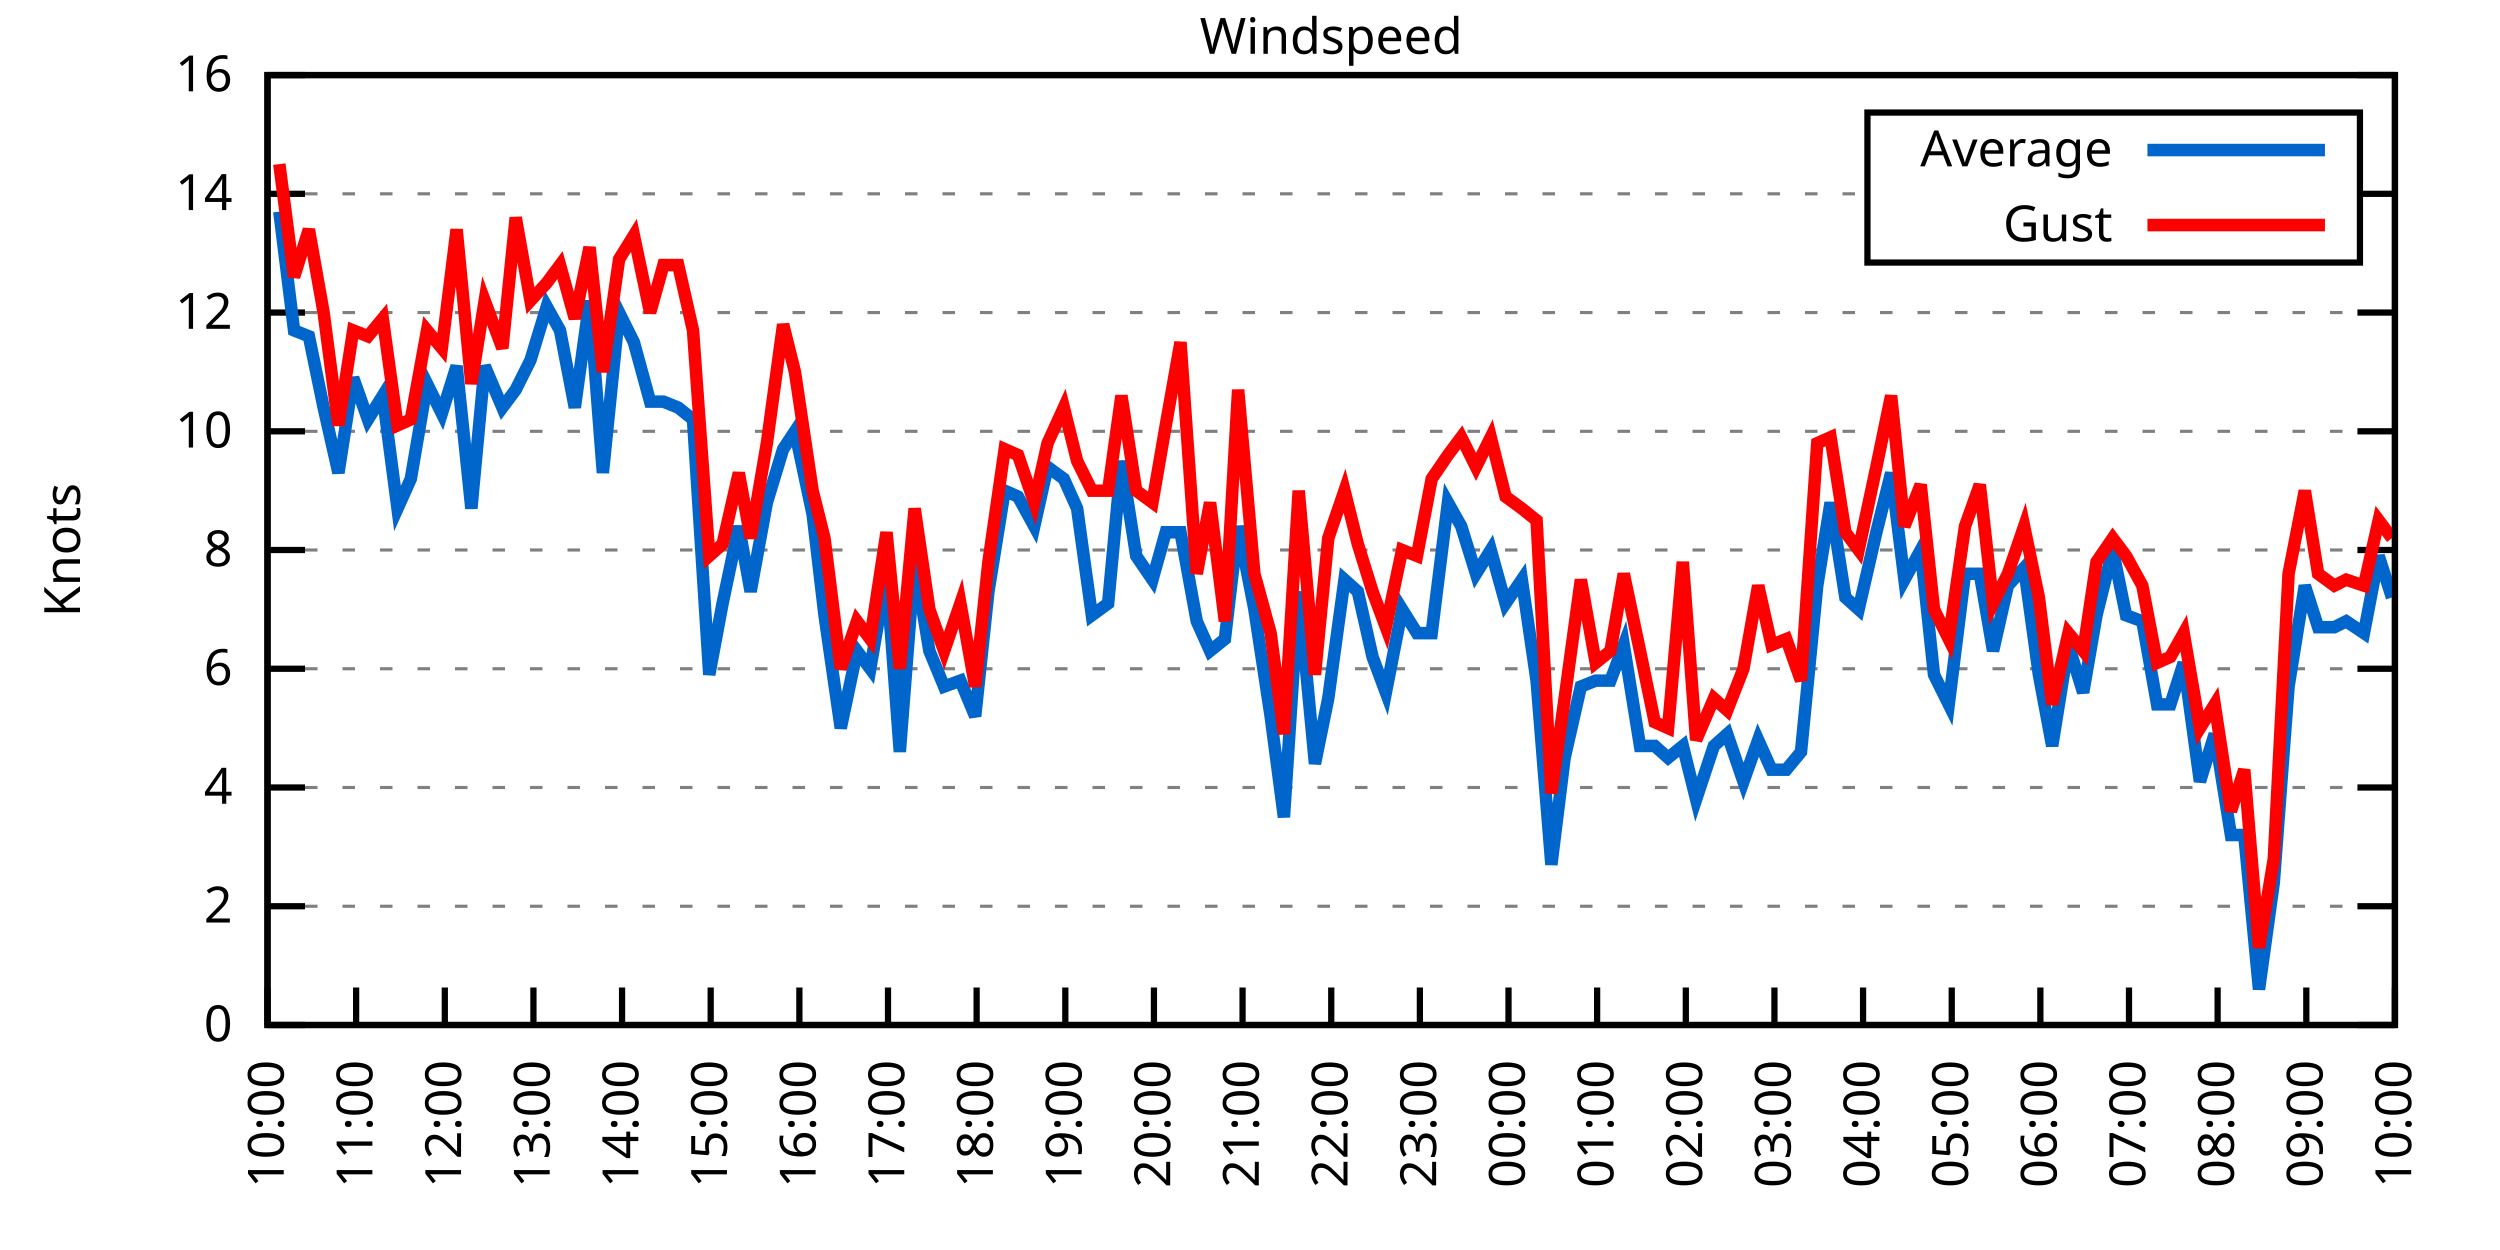
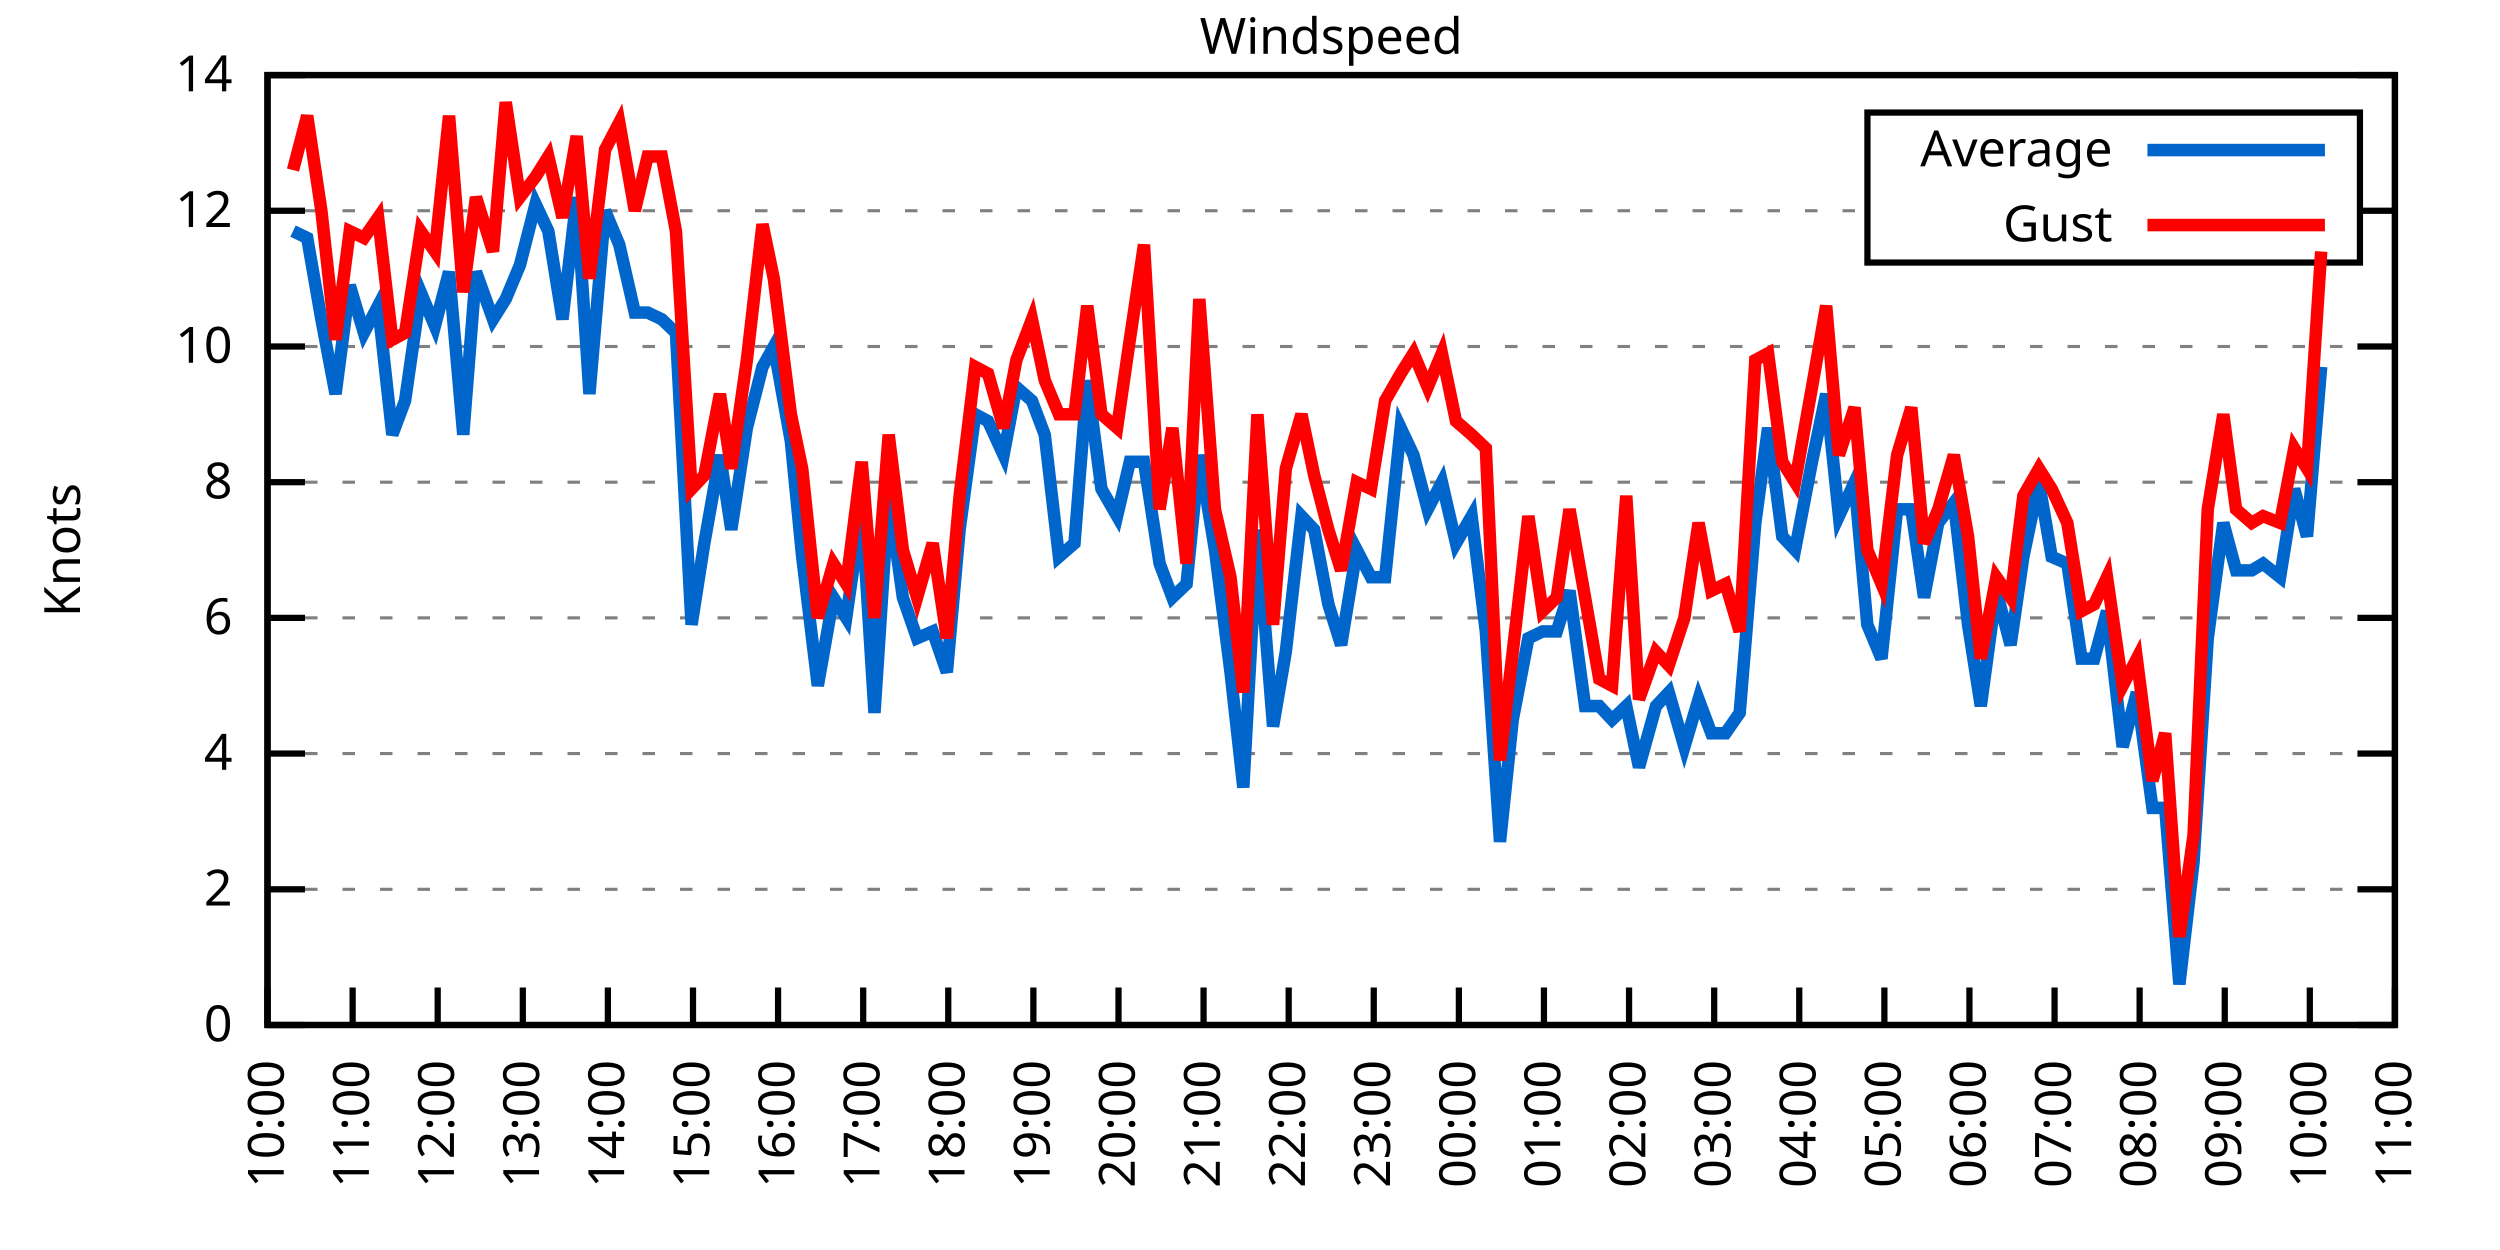
<svg xmlns="http://www.w3.org/2000/svg" xmlns:xlink="http://www.w3.org/1999/xlink" width="400" height="200" viewBox="0 0 400 200">
  <g id="gnuplot_canvas">
    <rect x="0" y="0" width="400" height="200" fill="none" />
    <defs>
      <circle id="gpDot" r="0.5" stroke-width="0.5" stroke="currentColor" />
      <path id="gpPt0" stroke-width="0.333" stroke="currentColor" d="M-1,0 h2 M0,-1 v2" />
      <path id="gpPt1" stroke-width="0.333" stroke="currentColor" d="M-1,-1 L1,1 M1,-1 L-1,1" />
      <path id="gpPt2" stroke-width="0.333" stroke="currentColor" d="M-1,0 L1,0 M0,-1 L0,1 M-1,-1 L1,1 M-1,1 L1,-1" />
      <rect id="gpPt3" stroke-width="0.333" stroke="currentColor" x="-1" y="-1" width="2" height="2" />
      <rect id="gpPt4" stroke-width="0.333" stroke="currentColor" fill="currentColor" x="-1" y="-1" width="2" height="2" />
      <circle id="gpPt5" stroke-width="0.333" stroke="currentColor" cx="0" cy="0" r="1" />
      <use xlink:href="#gpPt5" id="gpPt6" fill="currentColor" stroke="none" />
      <path id="gpPt7" stroke-width="0.333" stroke="currentColor" d="M0,-1.33 L-1.33,0.67 L1.33,0.67 z" />
      <use xlink:href="#gpPt7" id="gpPt8" fill="currentColor" stroke="none" />
      <use xlink:href="#gpPt7" id="gpPt9" stroke="currentColor" transform="rotate(180)" />
      <use xlink:href="#gpPt9" id="gpPt10" fill="currentColor" stroke="none" />
      <use xlink:href="#gpPt3" id="gpPt11" stroke="currentColor" transform="rotate(45)" />
      <use xlink:href="#gpPt11" id="gpPt12" fill="currentColor" stroke="none" />
      <path id="gpPt13" stroke-width="0.333" stroke="currentColor" d="M0,1.330 L1.265,0.411 L0.782,-1.067 L-0.782,-1.076 L-1.265,0.411 z" />
      <use xlink:href="#gpPt13" id="gpPt14" fill="currentColor" stroke="none" />
      <filter id="textbox" filterUnits="objectBoundingBox" x="0" y="0" height="1" width="1">
        <feFlood flood-color="white" flood-opacity="1" result="bgnd" />
        <feComposite in="SourceGraphic" in2="bgnd" operator="atop" />
      </filter>
      <filter id="greybox" filterUnits="objectBoundingBox" x="0" y="0" height="1" width="1">
        <feFlood flood-color="lightgrey" flood-opacity="1" result="grey" />
        <feComposite in="SourceGraphic" in2="grey" operator="atop" />
      </filter>
    </defs>
    <g fill="none" color="white" stroke="currentColor" stroke-width="1.00" stroke-linecap="butt" stroke-linejoin="miter">
</g>
    <g fill="none" color="black" stroke="currentColor" stroke-width="1.00" stroke-linecap="butt" stroke-linejoin="miter">
      <g stroke="none" shape-rendering="crispEdges">
        <polygon fill="rgb(255, 255, 255)" points="42.80,164.00 383.18,164.00 383.18,12.02 42.80,12.02 " />
      </g>
    </g>
    <g fill="none" color="black" stroke="currentColor" stroke-width="1.00" stroke-linecap="butt" stroke-linejoin="miter">
</g>
    <g fill="none" color="black" stroke="black" stroke-width="0.50" stroke-linecap="butt" stroke-linejoin="miter">
</g>
    <g fill="none" color="gray" stroke="currentColor" stroke-width="0.50" stroke-linecap="butt" stroke-linejoin="miter">
      <path stroke="gray" stroke-dasharray="2,4" class="gridline" d="M42.80,164.00 L383.19,164.00  " />
    </g>
    <g fill="none" color="gray" stroke="gray" stroke-width="1.00" stroke-linecap="butt" stroke-linejoin="miter">
</g>
    <g fill="none" color="black" stroke="currentColor" stroke-width="1.00" stroke-linecap="butt" stroke-linejoin="miter">
      <path stroke="black" d="M42.80,164.00 L48.80,164.00 M383.19,164.00 L377.19,164.00  " />
      <g transform="translate(37.20,166.60)" stroke="none" fill="black" font-family="Sans" font-size="8.00" text-anchor="end">
        <text>
          <tspan font-family="Sans"> 0</tspan>
        </text>
      </g>
    </g>
    <g fill="none" color="black" stroke="currentColor" stroke-width="1.00" stroke-linecap="butt" stroke-linejoin="miter">
</g>
    <g fill="none" color="black" stroke="black" stroke-width="0.50" stroke-linecap="butt" stroke-linejoin="miter">
</g>
    <g fill="none" color="gray" stroke="currentColor" stroke-width="0.50" stroke-linecap="butt" stroke-linejoin="miter">
-       <path stroke="gray" stroke-dasharray="2,4" class="gridline" d="M42.80,145.00 L383.19,145.00  " />
-     </g>
-     <g fill="none" color="gray" stroke="gray" stroke-width="1.00" stroke-linecap="butt" stroke-linejoin="miter">
- </g>
-     <g fill="none" color="black" stroke="currentColor" stroke-width="1.00" stroke-linecap="butt" stroke-linejoin="miter">
-       <path stroke="black" d="M42.80,145.00 L48.80,145.00 M383.19,145.00 L377.19,145.00  " />
-       <g transform="translate(37.20,147.60)" stroke="none" fill="black" font-family="Sans" font-size="8.00" text-anchor="end">
+       <path stroke="gray" stroke-dasharray="2,4" class="gridline" d="M42.80,142.29 L383.19,142.29  " />
+     </g>
+     <g fill="none" color="gray" stroke="gray" stroke-width="1.00" stroke-linecap="butt" stroke-linejoin="miter">
+ </g>
+     <g fill="none" color="black" stroke="currentColor" stroke-width="1.00" stroke-linecap="butt" stroke-linejoin="miter">
+       <path stroke="black" d="M42.80,142.29 L48.80,142.29 M383.19,142.29 L377.19,142.29  " />
+       <g transform="translate(37.20,144.89)" stroke="none" fill="black" font-family="Sans" font-size="8.00" text-anchor="end">
        <text>
          <tspan font-family="Sans"> 2</tspan>
        </text>
      </g>
    </g>
    <g fill="none" color="black" stroke="currentColor" stroke-width="1.00" stroke-linecap="butt" stroke-linejoin="miter">
</g>
    <g fill="none" color="black" stroke="black" stroke-width="0.50" stroke-linecap="butt" stroke-linejoin="miter">
</g>
    <g fill="none" color="gray" stroke="currentColor" stroke-width="0.50" stroke-linecap="butt" stroke-linejoin="miter">
-       <path stroke="gray" stroke-dasharray="2,4" class="gridline" d="M42.80,126.00 L383.19,126.00  " />
-     </g>
-     <g fill="none" color="gray" stroke="gray" stroke-width="1.00" stroke-linecap="butt" stroke-linejoin="miter">
- </g>
-     <g fill="none" color="black" stroke="currentColor" stroke-width="1.00" stroke-linecap="butt" stroke-linejoin="miter">
-       <path stroke="black" d="M42.80,126.00 L48.80,126.00 M383.19,126.00 L377.19,126.00  " />
-       <g transform="translate(37.20,128.60)" stroke="none" fill="black" font-family="Sans" font-size="8.00" text-anchor="end">
+       <path stroke="gray" stroke-dasharray="2,4" class="gridline" d="M42.80,120.57 L383.19,120.57  " />
+     </g>
+     <g fill="none" color="gray" stroke="gray" stroke-width="1.00" stroke-linecap="butt" stroke-linejoin="miter">
+ </g>
+     <g fill="none" color="black" stroke="currentColor" stroke-width="1.00" stroke-linecap="butt" stroke-linejoin="miter">
+       <path stroke="black" d="M42.80,120.57 L48.80,120.57 M383.19,120.57 L377.19,120.57  " />
+       <g transform="translate(37.20,123.17)" stroke="none" fill="black" font-family="Sans" font-size="8.00" text-anchor="end">
        <text>
          <tspan font-family="Sans"> 4</tspan>
        </text>
      </g>
    </g>
    <g fill="none" color="black" stroke="currentColor" stroke-width="1.00" stroke-linecap="butt" stroke-linejoin="miter">
</g>
    <g fill="none" color="black" stroke="black" stroke-width="0.50" stroke-linecap="butt" stroke-linejoin="miter">
</g>
    <g fill="none" color="gray" stroke="currentColor" stroke-width="0.50" stroke-linecap="butt" stroke-linejoin="miter">
-       <path stroke="gray" stroke-dasharray="2,4" class="gridline" d="M42.80,107.00 L383.19,107.00  " />
-     </g>
-     <g fill="none" color="gray" stroke="gray" stroke-width="1.00" stroke-linecap="butt" stroke-linejoin="miter">
- </g>
-     <g fill="none" color="black" stroke="currentColor" stroke-width="1.00" stroke-linecap="butt" stroke-linejoin="miter">
-       <path stroke="black" d="M42.80,107.00 L48.80,107.00 M383.19,107.00 L377.19,107.00  " />
-       <g transform="translate(37.20,109.60)" stroke="none" fill="black" font-family="Sans" font-size="8.00" text-anchor="end">
+       <path stroke="gray" stroke-dasharray="2,4" class="gridline" d="M42.80,98.86 L383.19,98.86  " />
+     </g>
+     <g fill="none" color="gray" stroke="gray" stroke-width="1.00" stroke-linecap="butt" stroke-linejoin="miter">
+ </g>
+     <g fill="none" color="black" stroke="currentColor" stroke-width="1.00" stroke-linecap="butt" stroke-linejoin="miter">
+       <path stroke="black" d="M42.80,98.86 L48.80,98.86 M383.19,98.86 L377.19,98.86  " />
+       <g transform="translate(37.20,101.46)" stroke="none" fill="black" font-family="Sans" font-size="8.00" text-anchor="end">
        <text>
          <tspan font-family="Sans"> 6</tspan>
        </text>
      </g>
    </g>
    <g fill="none" color="black" stroke="currentColor" stroke-width="1.00" stroke-linecap="butt" stroke-linejoin="miter">
</g>
    <g fill="none" color="black" stroke="black" stroke-width="0.50" stroke-linecap="butt" stroke-linejoin="miter">
</g>
    <g fill="none" color="gray" stroke="currentColor" stroke-width="0.50" stroke-linecap="butt" stroke-linejoin="miter">
-       <path stroke="gray" stroke-dasharray="2,4" class="gridline" d="M42.80,88.00 L383.19,88.00  " />
-     </g>
-     <g fill="none" color="gray" stroke="gray" stroke-width="1.00" stroke-linecap="butt" stroke-linejoin="miter">
- </g>
-     <g fill="none" color="black" stroke="currentColor" stroke-width="1.00" stroke-linecap="butt" stroke-linejoin="miter">
-       <path stroke="black" d="M42.80,88.00 L48.80,88.00 M383.19,88.00 L377.19,88.00  " />
-       <g transform="translate(37.20,90.60)" stroke="none" fill="black" font-family="Sans" font-size="8.00" text-anchor="end">
+       <path stroke="gray" stroke-dasharray="2,4" class="gridline" d="M42.80,77.15 L383.19,77.15  " />
+     </g>
+     <g fill="none" color="gray" stroke="gray" stroke-width="1.00" stroke-linecap="butt" stroke-linejoin="miter">
+ </g>
+     <g fill="none" color="black" stroke="currentColor" stroke-width="1.00" stroke-linecap="butt" stroke-linejoin="miter">
+       <path stroke="black" d="M42.80,77.15 L48.80,77.15 M383.19,77.15 L377.19,77.15  " />
+       <g transform="translate(37.20,79.75)" stroke="none" fill="black" font-family="Sans" font-size="8.00" text-anchor="end">
        <text>
          <tspan font-family="Sans"> 8</tspan>
        </text>
      </g>
    </g>
    <g fill="none" color="black" stroke="currentColor" stroke-width="1.00" stroke-linecap="butt" stroke-linejoin="miter">
</g>
    <g fill="none" color="black" stroke="black" stroke-width="0.50" stroke-linecap="butt" stroke-linejoin="miter">
</g>
    <g fill="none" color="gray" stroke="currentColor" stroke-width="0.50" stroke-linecap="butt" stroke-linejoin="miter">
-       <path stroke="gray" stroke-dasharray="2,4" class="gridline" d="M42.80,69.01 L383.19,69.01  " />
-     </g>
-     <g fill="none" color="gray" stroke="gray" stroke-width="1.00" stroke-linecap="butt" stroke-linejoin="miter">
- </g>
-     <g fill="none" color="black" stroke="currentColor" stroke-width="1.00" stroke-linecap="butt" stroke-linejoin="miter">
-       <path stroke="black" d="M42.80,69.01 L48.80,69.01 M383.19,69.01 L377.19,69.01  " />
-       <g transform="translate(37.20,71.61)" stroke="none" fill="black" font-family="Sans" font-size="8.00" text-anchor="end">
+       <path stroke="gray" stroke-dasharray="2,4" class="gridline" d="M42.80,55.44 L383.19,55.44  " />
+     </g>
+     <g fill="none" color="gray" stroke="gray" stroke-width="1.00" stroke-linecap="butt" stroke-linejoin="miter">
+ </g>
+     <g fill="none" color="black" stroke="currentColor" stroke-width="1.00" stroke-linecap="butt" stroke-linejoin="miter">
+       <path stroke="black" d="M42.80,55.44 L48.80,55.44 M383.19,55.44 L377.19,55.44  " />
+       <g transform="translate(37.20,58.04)" stroke="none" fill="black" font-family="Sans" font-size="8.00" text-anchor="end">
        <text>
          <tspan font-family="Sans"> 10</tspan>
        </text>
      </g>
    </g>
    <g fill="none" color="black" stroke="currentColor" stroke-width="1.00" stroke-linecap="butt" stroke-linejoin="miter">
</g>
    <g fill="none" color="black" stroke="black" stroke-width="0.50" stroke-linecap="butt" stroke-linejoin="miter">
</g>
    <g fill="none" color="gray" stroke="currentColor" stroke-width="0.50" stroke-linecap="butt" stroke-linejoin="miter">
-       <path stroke="gray" stroke-dasharray="2,4" class="gridline" d="M42.80,50.01 L383.19,50.01  " />
-     </g>
-     <g fill="none" color="gray" stroke="gray" stroke-width="1.00" stroke-linecap="butt" stroke-linejoin="miter">
- </g>
-     <g fill="none" color="black" stroke="currentColor" stroke-width="1.00" stroke-linecap="butt" stroke-linejoin="miter">
-       <path stroke="black" d="M42.80,50.01 L48.80,50.01 M383.19,50.01 L377.19,50.01  " />
-       <g transform="translate(37.20,52.61)" stroke="none" fill="black" font-family="Sans" font-size="8.00" text-anchor="end">
+       <path stroke="gray" stroke-dasharray="2,4" class="gridline" d="M42.80,33.72 L298.79,33.72 M377.59,33.72 L383.19,33.72  " />
+     </g>
+     <g fill="none" color="gray" stroke="gray" stroke-width="1.00" stroke-linecap="butt" stroke-linejoin="miter">
+ </g>
+     <g fill="none" color="black" stroke="currentColor" stroke-width="1.00" stroke-linecap="butt" stroke-linejoin="miter">
+       <path stroke="black" d="M42.80,33.72 L48.80,33.72 M383.19,33.72 L377.19,33.72  " />
+       <g transform="translate(37.20,36.32)" stroke="none" fill="black" font-family="Sans" font-size="8.00" text-anchor="end">
        <text>
          <tspan font-family="Sans"> 12</tspan>
-         </text>
-       </g>
-     </g>
-     <g fill="none" color="black" stroke="currentColor" stroke-width="1.00" stroke-linecap="butt" stroke-linejoin="miter">
- </g>
-     <g fill="none" color="black" stroke="black" stroke-width="0.50" stroke-linecap="butt" stroke-linejoin="miter">
- </g>
-     <g fill="none" color="gray" stroke="currentColor" stroke-width="0.50" stroke-linecap="butt" stroke-linejoin="miter">
-       <path stroke="gray" stroke-dasharray="2,4" class="gridline" d="M42.80,31.01 L298.79,31.01 M377.59,31.01 L383.19,31.01  " />
-     </g>
-     <g fill="none" color="gray" stroke="gray" stroke-width="1.00" stroke-linecap="butt" stroke-linejoin="miter">
- </g>
-     <g fill="none" color="black" stroke="currentColor" stroke-width="1.00" stroke-linecap="butt" stroke-linejoin="miter">
-       <path stroke="black" d="M42.80,31.01 L48.80,31.01 M383.19,31.01 L377.19,31.01  " />
-       <g transform="translate(37.20,33.61)" stroke="none" fill="black" font-family="Sans" font-size="8.00" text-anchor="end">
-         <text>
-           <tspan font-family="Sans"> 14</tspan>
        </text>
      </g>
    </g>
    <g fill="none" color="black" stroke="currentColor" stroke-width="1.00" stroke-linecap="butt" stroke-linejoin="miter">
</g>
    <g fill="none" color="black" stroke="black" stroke-width="0.50" stroke-linecap="butt" stroke-linejoin="miter">
</g>
    <g fill="none" color="gray" stroke="currentColor" stroke-width="0.50" stroke-linecap="butt" stroke-linejoin="miter">
      <path stroke="gray" stroke-dasharray="2,4" class="gridline" d="M42.80,12.01 L383.19,12.01  " />
    </g>
    <g fill="none" color="gray" stroke="gray" stroke-width="1.00" stroke-linecap="butt" stroke-linejoin="miter">
</g>
    <g fill="none" color="black" stroke="currentColor" stroke-width="1.00" stroke-linecap="butt" stroke-linejoin="miter">
      <path stroke="black" d="M42.80,12.01 L48.80,12.01 M383.19,12.01 L377.19,12.01  " />
      <g transform="translate(37.20,14.61)" stroke="none" fill="black" font-family="Sans" font-size="8.00" text-anchor="end">
        <text>
-           <tspan font-family="Sans"> 16</tspan>
+           <tspan font-family="Sans"> 14</tspan>
        </text>
      </g>
    </g>
    <g fill="none" color="black" stroke="currentColor" stroke-width="1.00" stroke-linecap="butt" stroke-linejoin="miter">
      <path stroke="black" d="M42.80,164.00 L42.80,158.00  " />
      <g transform="translate(45.40,169.60) rotate(270.00)" stroke="none" fill="black" font-family="Sans" font-size="8.00" text-anchor="end">
        <text>
          <tspan font-family="Sans">10:00</tspan>
        </text>
      </g>
    </g>
    <g fill="none" color="black" stroke="currentColor" stroke-width="1.00" stroke-linecap="butt" stroke-linejoin="miter">
-       <path stroke="black" d="M56.98,164.00 L56.98,158.00  " />
-       <g transform="translate(59.58,169.60) rotate(270.00)" stroke="none" fill="black" font-family="Sans" font-size="8.00" text-anchor="end">
+       <path stroke="black" d="M56.42,164.00 L56.42,158.00  " />
+       <g transform="translate(59.02,169.60) rotate(270.00)" stroke="none" fill="black" font-family="Sans" font-size="8.00" text-anchor="end">
        <text>
          <tspan font-family="Sans">11:00</tspan>
        </text>
      </g>
    </g>
    <g fill="none" color="black" stroke="currentColor" stroke-width="1.00" stroke-linecap="butt" stroke-linejoin="miter">
-       <path stroke="black" d="M71.17,164.00 L71.17,158.00  " />
-       <g transform="translate(73.77,169.60) rotate(270.00)" stroke="none" fill="black" font-family="Sans" font-size="8.00" text-anchor="end">
+       <path stroke="black" d="M70.03,164.00 L70.03,158.00  " />
+       <g transform="translate(72.63,169.60) rotate(270.00)" stroke="none" fill="black" font-family="Sans" font-size="8.00" text-anchor="end">
        <text>
          <tspan font-family="Sans">12:00</tspan>
        </text>
      </g>
    </g>
    <g fill="none" color="black" stroke="currentColor" stroke-width="1.00" stroke-linecap="butt" stroke-linejoin="miter">
-       <path stroke="black" d="M85.35,164.00 L85.35,158.00  " />
-       <g transform="translate(87.95,169.60) rotate(270.00)" stroke="none" fill="black" font-family="Sans" font-size="8.00" text-anchor="end">
+       <path stroke="black" d="M83.65,164.00 L83.65,158.00  " />
+       <g transform="translate(86.25,169.60) rotate(270.00)" stroke="none" fill="black" font-family="Sans" font-size="8.00" text-anchor="end">
        <text>
          <tspan font-family="Sans">13:00</tspan>
        </text>
      </g>
    </g>
    <g fill="none" color="black" stroke="currentColor" stroke-width="1.00" stroke-linecap="butt" stroke-linejoin="miter">
-       <path stroke="black" d="M99.53,164.00 L99.53,158.00  " />
-       <g transform="translate(102.13,169.60) rotate(270.00)" stroke="none" fill="black" font-family="Sans" font-size="8.00" text-anchor="end">
+       <path stroke="black" d="M97.26,164.00 L97.26,158.00  " />
+       <g transform="translate(99.86,169.60) rotate(270.00)" stroke="none" fill="black" font-family="Sans" font-size="8.00" text-anchor="end">
        <text>
          <tspan font-family="Sans">14:00</tspan>
        </text>
      </g>
    </g>
    <g fill="none" color="black" stroke="currentColor" stroke-width="1.00" stroke-linecap="butt" stroke-linejoin="miter">
-       <path stroke="black" d="M113.71,164.00 L113.71,158.00  " />
-       <g transform="translate(116.31,169.60) rotate(270.00)" stroke="none" fill="black" font-family="Sans" font-size="8.00" text-anchor="end">
+       <path stroke="black" d="M110.88,164.00 L110.88,158.00  " />
+       <g transform="translate(113.48,169.60) rotate(270.00)" stroke="none" fill="black" font-family="Sans" font-size="8.00" text-anchor="end">
        <text>
          <tspan font-family="Sans">15:00</tspan>
        </text>
      </g>
    </g>
    <g fill="none" color="black" stroke="currentColor" stroke-width="1.00" stroke-linecap="butt" stroke-linejoin="miter">
-       <path stroke="black" d="M127.90,164.00 L127.90,158.00  " />
-       <g transform="translate(130.50,169.60) rotate(270.00)" stroke="none" fill="black" font-family="Sans" font-size="8.00" text-anchor="end">
+       <path stroke="black" d="M124.49,164.00 L124.49,158.00  " />
+       <g transform="translate(127.09,169.60) rotate(270.00)" stroke="none" fill="black" font-family="Sans" font-size="8.00" text-anchor="end">
        <text>
          <tspan font-family="Sans">16:00</tspan>
        </text>
      </g>
    </g>
    <g fill="none" color="black" stroke="currentColor" stroke-width="1.00" stroke-linecap="butt" stroke-linejoin="miter">
-       <path stroke="black" d="M142.08,164.00 L142.08,158.00  " />
-       <g transform="translate(144.68,169.60) rotate(270.00)" stroke="none" fill="black" font-family="Sans" font-size="8.00" text-anchor="end">
+       <path stroke="black" d="M138.11,164.00 L138.11,158.00  " />
+       <g transform="translate(140.71,169.60) rotate(270.00)" stroke="none" fill="black" font-family="Sans" font-size="8.00" text-anchor="end">
        <text>
          <tspan font-family="Sans">17:00</tspan>
        </text>
      </g>
    </g>
    <g fill="none" color="black" stroke="currentColor" stroke-width="1.00" stroke-linecap="butt" stroke-linejoin="miter">
-       <path stroke="black" d="M156.26,164.00 L156.26,158.00  " />
-       <g transform="translate(158.86,169.60) rotate(270.00)" stroke="none" fill="black" font-family="Sans" font-size="8.00" text-anchor="end">
+       <path stroke="black" d="M151.72,164.00 L151.72,158.00  " />
+       <g transform="translate(154.32,169.60) rotate(270.00)" stroke="none" fill="black" font-family="Sans" font-size="8.00" text-anchor="end">
        <text>
          <tspan font-family="Sans">18:00</tspan>
        </text>
      </g>
    </g>
    <g fill="none" color="black" stroke="currentColor" stroke-width="1.00" stroke-linecap="butt" stroke-linejoin="miter">
-       <path stroke="black" d="M170.45,164.00 L170.45,158.00  " />
-       <g transform="translate(173.05,169.60) rotate(270.00)" stroke="none" fill="black" font-family="Sans" font-size="8.00" text-anchor="end">
+       <path stroke="black" d="M165.34,164.00 L165.34,158.00  " />
+       <g transform="translate(167.94,169.60) rotate(270.00)" stroke="none" fill="black" font-family="Sans" font-size="8.00" text-anchor="end">
        <text>
          <tspan font-family="Sans">19:00</tspan>
        </text>
      </g>
    </g>
    <g fill="none" color="black" stroke="currentColor" stroke-width="1.00" stroke-linecap="butt" stroke-linejoin="miter">
-       <path stroke="black" d="M184.63,164.00 L184.63,158.00  " />
-       <g transform="translate(187.23,169.60) rotate(270.00)" stroke="none" fill="black" font-family="Sans" font-size="8.00" text-anchor="end">
+       <path stroke="black" d="M178.96,164.00 L178.96,158.00  " />
+       <g transform="translate(181.56,169.60) rotate(270.00)" stroke="none" fill="black" font-family="Sans" font-size="8.00" text-anchor="end">
        <text>
          <tspan font-family="Sans">20:00</tspan>
        </text>
      </g>
    </g>
    <g fill="none" color="black" stroke="currentColor" stroke-width="1.00" stroke-linecap="butt" stroke-linejoin="miter">
-       <path stroke="black" d="M198.81,164.00 L198.81,158.00  " />
-       <g transform="translate(201.41,169.60) rotate(270.00)" stroke="none" fill="black" font-family="Sans" font-size="8.00" text-anchor="end">
+       <path stroke="black" d="M192.57,164.00 L192.57,158.00  " />
+       <g transform="translate(195.17,169.60) rotate(270.00)" stroke="none" fill="black" font-family="Sans" font-size="8.00" text-anchor="end">
        <text>
          <tspan font-family="Sans">21:00</tspan>
        </text>
      </g>
    </g>
    <g fill="none" color="black" stroke="currentColor" stroke-width="1.00" stroke-linecap="butt" stroke-linejoin="miter">
-       <path stroke="black" d="M213.00,164.00 L213.00,158.00  " />
-       <g transform="translate(215.60,169.60) rotate(270.00)" stroke="none" fill="black" font-family="Sans" font-size="8.00" text-anchor="end">
+       <path stroke="black" d="M206.19,164.00 L206.19,158.00  " />
+       <g transform="translate(208.79,169.60) rotate(270.00)" stroke="none" fill="black" font-family="Sans" font-size="8.00" text-anchor="end">
        <text>
          <tspan font-family="Sans">22:00</tspan>
        </text>
      </g>
    </g>
    <g fill="none" color="black" stroke="currentColor" stroke-width="1.00" stroke-linecap="butt" stroke-linejoin="miter">
-       <path stroke="black" d="M227.18,164.00 L227.18,158.00  " />
-       <g transform="translate(229.78,169.60) rotate(270.00)" stroke="none" fill="black" font-family="Sans" font-size="8.00" text-anchor="end">
+       <path stroke="black" d="M219.80,164.00 L219.80,158.00  " />
+       <g transform="translate(222.40,169.60) rotate(270.00)" stroke="none" fill="black" font-family="Sans" font-size="8.00" text-anchor="end">
        <text>
          <tspan font-family="Sans">23:00</tspan>
        </text>
      </g>
    </g>
    <g fill="none" color="black" stroke="currentColor" stroke-width="1.00" stroke-linecap="butt" stroke-linejoin="miter">
-       <path stroke="black" d="M241.36,164.00 L241.36,158.00  " />
-       <g transform="translate(243.96,169.60) rotate(270.00)" stroke="none" fill="black" font-family="Sans" font-size="8.00" text-anchor="end">
+       <path stroke="black" d="M233.42,164.00 L233.42,158.00  " />
+       <g transform="translate(236.02,169.60) rotate(270.00)" stroke="none" fill="black" font-family="Sans" font-size="8.00" text-anchor="end">
        <text>
          <tspan font-family="Sans">00:00</tspan>
        </text>
      </g>
    </g>
    <g fill="none" color="black" stroke="currentColor" stroke-width="1.00" stroke-linecap="butt" stroke-linejoin="miter">
-       <path stroke="black" d="M255.54,164.00 L255.54,158.00  " />
-       <g transform="translate(258.14,169.60) rotate(270.00)" stroke="none" fill="black" font-family="Sans" font-size="8.00" text-anchor="end">
+       <path stroke="black" d="M247.03,164.00 L247.03,158.00  " />
+       <g transform="translate(249.63,169.60) rotate(270.00)" stroke="none" fill="black" font-family="Sans" font-size="8.00" text-anchor="end">
        <text>
          <tspan font-family="Sans">01:00</tspan>
        </text>
      </g>
    </g>
    <g fill="none" color="black" stroke="currentColor" stroke-width="1.00" stroke-linecap="butt" stroke-linejoin="miter">
-       <path stroke="black" d="M269.73,164.00 L269.73,158.00  " />
-       <g transform="translate(272.33,169.60) rotate(270.00)" stroke="none" fill="black" font-family="Sans" font-size="8.00" text-anchor="end">
+       <path stroke="black" d="M260.65,164.00 L260.65,158.00  " />
+       <g transform="translate(263.25,169.60) rotate(270.00)" stroke="none" fill="black" font-family="Sans" font-size="8.00" text-anchor="end">
        <text>
          <tspan font-family="Sans">02:00</tspan>
        </text>
      </g>
    </g>
    <g fill="none" color="black" stroke="currentColor" stroke-width="1.00" stroke-linecap="butt" stroke-linejoin="miter">
-       <path stroke="black" d="M283.91,164.00 L283.91,158.00  " />
-       <g transform="translate(286.51,169.60) rotate(270.00)" stroke="none" fill="black" font-family="Sans" font-size="8.00" text-anchor="end">
+       <path stroke="black" d="M274.27,164.00 L274.27,158.00  " />
+       <g transform="translate(276.87,169.60) rotate(270.00)" stroke="none" fill="black" font-family="Sans" font-size="8.00" text-anchor="end">
        <text>
          <tspan font-family="Sans">03:00</tspan>
        </text>
      </g>
    </g>
    <g fill="none" color="black" stroke="currentColor" stroke-width="1.00" stroke-linecap="butt" stroke-linejoin="miter">
-       <path stroke="black" d="M298.09,164.00 L298.09,158.00  " />
-       <g transform="translate(300.69,169.60) rotate(270.00)" stroke="none" fill="black" font-family="Sans" font-size="8.00" text-anchor="end">
+       <path stroke="black" d="M287.88,164.00 L287.88,158.00  " />
+       <g transform="translate(290.48,169.60) rotate(270.00)" stroke="none" fill="black" font-family="Sans" font-size="8.00" text-anchor="end">
        <text>
          <tspan font-family="Sans">04:00</tspan>
        </text>
      </g>
    </g>
    <g fill="none" color="black" stroke="currentColor" stroke-width="1.00" stroke-linecap="butt" stroke-linejoin="miter">
-       <path stroke="black" d="M312.28,164.00 L312.28,158.00  " />
-       <g transform="translate(314.88,169.60) rotate(270.00)" stroke="none" fill="black" font-family="Sans" font-size="8.00" text-anchor="end">
+       <path stroke="black" d="M301.50,164.00 L301.50,158.00  " />
+       <g transform="translate(304.10,169.60) rotate(270.00)" stroke="none" fill="black" font-family="Sans" font-size="8.00" text-anchor="end">
        <text>
          <tspan font-family="Sans">05:00</tspan>
        </text>
      </g>
    </g>
    <g fill="none" color="black" stroke="currentColor" stroke-width="1.00" stroke-linecap="butt" stroke-linejoin="miter">
-       <path stroke="black" d="M326.46,164.00 L326.46,158.00  " />
-       <g transform="translate(329.06,169.60) rotate(270.00)" stroke="none" fill="black" font-family="Sans" font-size="8.00" text-anchor="end">
+       <path stroke="black" d="M315.11,164.00 L315.11,158.00  " />
+       <g transform="translate(317.71,169.60) rotate(270.00)" stroke="none" fill="black" font-family="Sans" font-size="8.00" text-anchor="end">
        <text>
          <tspan font-family="Sans">06:00</tspan>
        </text>
      </g>
    </g>
    <g fill="none" color="black" stroke="currentColor" stroke-width="1.00" stroke-linecap="butt" stroke-linejoin="miter">
-       <path stroke="black" d="M340.64,164.00 L340.64,158.00  " />
-       <g transform="translate(343.24,169.60) rotate(270.00)" stroke="none" fill="black" font-family="Sans" font-size="8.00" text-anchor="end">
+       <path stroke="black" d="M328.73,164.00 L328.73,158.00  " />
+       <g transform="translate(331.33,169.60) rotate(270.00)" stroke="none" fill="black" font-family="Sans" font-size="8.00" text-anchor="end">
        <text>
          <tspan font-family="Sans">07:00</tspan>
        </text>
      </g>
    </g>
    <g fill="none" color="black" stroke="currentColor" stroke-width="1.00" stroke-linecap="butt" stroke-linejoin="miter">
-       <path stroke="black" d="M354.82,164.00 L354.82,158.00  " />
-       <g transform="translate(357.42,169.60) rotate(270.00)" stroke="none" fill="black" font-family="Sans" font-size="8.00" text-anchor="end">
+       <path stroke="black" d="M342.34,164.00 L342.34,158.00  " />
+       <g transform="translate(344.94,169.60) rotate(270.00)" stroke="none" fill="black" font-family="Sans" font-size="8.00" text-anchor="end">
        <text>
          <tspan font-family="Sans">08:00</tspan>
        </text>
      </g>
    </g>
    <g fill="none" color="black" stroke="currentColor" stroke-width="1.00" stroke-linecap="butt" stroke-linejoin="miter">
-       <path stroke="black" d="M369.01,164.00 L369.01,158.00  " />
-       <g transform="translate(371.61,169.60) rotate(270.00)" stroke="none" fill="black" font-family="Sans" font-size="8.00" text-anchor="end">
+       <path stroke="black" d="M355.96,164.00 L355.96,158.00  " />
+       <g transform="translate(358.56,169.60) rotate(270.00)" stroke="none" fill="black" font-family="Sans" font-size="8.00" text-anchor="end">
        <text>
          <tspan font-family="Sans">09:00</tspan>
+         </text>
+       </g>
+     </g>
+     <g fill="none" color="black" stroke="currentColor" stroke-width="1.00" stroke-linecap="butt" stroke-linejoin="miter">
+       <path stroke="black" d="M369.57,164.00 L369.57,158.00  " />
+       <g transform="translate(372.17,169.60) rotate(270.00)" stroke="none" fill="black" font-family="Sans" font-size="8.00" text-anchor="end">
+         <text>
+           <tspan font-family="Sans">10:00</tspan>
        </text>
      </g>
    </g>
    <g fill="none" color="black" stroke="currentColor" stroke-width="1.00" stroke-linecap="butt" stroke-linejoin="miter">
      <path stroke="black" d="M383.19,164.00 L383.19,158.00  " />
      <g transform="translate(385.79,169.60) rotate(270.00)" stroke="none" fill="black" font-family="Sans" font-size="8.00" text-anchor="end">
        <text>
-           <tspan font-family="Sans">10:00</tspan>
+           <tspan font-family="Sans">11:00</tspan>
        </text>
      </g>
    </g>
    <g fill="none" color="black" stroke="currentColor" stroke-width="1.00" stroke-linecap="butt" stroke-linejoin="miter">
</g>
    <g fill="none" color="black" stroke="currentColor" stroke-width="1.00" stroke-linecap="butt" stroke-linejoin="miter">
      <path stroke="black" d="M42.80,12.01 L42.80,164.00 L383.19,164.00 L383.19,12.01 L42.80,12.01 Z  " />
    </g>
    <g fill="none" color="black" stroke="currentColor" stroke-width="1.00" stroke-linecap="butt" stroke-linejoin="miter">
</g>
    <g fill="none" color="black" stroke="currentColor" stroke-width="1.00" stroke-linecap="butt" stroke-linejoin="miter">
      <path stroke="black" d="M298.79,42.01 L298.79,18.01 L377.59,18.01 L377.59,42.01 L298.79,42.01 Z  " />
    </g>
    <g id="Windspeed_plot_1">
      <g fill="none" color="white" stroke="black" stroke-width="2.00" stroke-linecap="butt" stroke-linejoin="miter">
</g>
      <g fill="none" color="black" stroke="currentColor" stroke-width="2.00" stroke-linecap="butt" stroke-linejoin="miter">
        <g transform="translate(337.99,26.61)" stroke="none" fill="black" font-family="Sans" font-size="8.00" text-anchor="end">
          <text>
            <tspan font-family="Sans">Average</tspan>
          </text>
        </g>
      </g>
      <g fill="none" color="black" stroke="currentColor" stroke-width="2.00" stroke-linecap="butt" stroke-linejoin="miter">
-         <path stroke="rgb(  0, 102, 204)" d="M343.59,24.01 L371.99,24.01 M44.69,33.86 L47.05,52.86 L49.42,53.81 L51.78,65.21 L54.15,75.66 L56.51,60.46   L58.87,67.11 L61.24,63.31 L63.60,81.36 L65.73,76.61 L68.33,61.41 L70.69,66.16 L73.06,58.56 L75.42,81.36   L77.55,58.56 L80.38,65.21 L82.51,62.36 L84.88,57.61 L87.48,49.06 L89.60,52.86 L91.97,65.21 L94.33,48.11   L96.46,75.66 L99.06,50.01 L101.42,54.76 L104.02,64.26 L106.15,64.26 L108.51,65.21 L110.88,67.11 L113.48,107.95   L115.61,96.55 L118.21,84.21 L120.10,94.65 L122.70,80.41 L125.30,71.86 L127.19,69.01 L130.02,82.31 L131.92,98.45   L134.52,116.50 L137.12,104.15 L139.24,107.00 L141.84,91.80 L143.97,120.30 L146.34,89.90 L148.70,104.15 L151.06,109.85   L153.66,108.90 L156.03,114.60 L158.15,94.65 L160.75,78.51 L162.88,79.46 L165.48,84.21 L167.61,74.71 L170.21,76.61   L172.34,81.36 L174.70,98.45 L177.30,96.55 L179.43,73.76 L181.79,88.95 L184.39,92.75 L186.52,85.16 L188.88,85.16   L191.48,99.40 L193.61,104.15 L195.98,102.25 L198.10,84.21 L200.70,97.50 L203.30,114.60 L205.43,130.75 L207.79,94.65   L210.39,122.20 L212.52,111.75 L215.12,92.75 L217.25,94.65 L219.61,105.10 L221.74,110.80 L224.34,97.50 L226.71,101.30   L229.07,101.30 L231.67,80.41 L233.80,84.21 L236.16,91.80 L238.52,88.00 L240.89,96.55 L243.49,92.75 L245.85,108.90   L248.22,138.35 L250.34,121.25 L252.94,109.85 L255.31,108.90 L257.67,108.90 L259.80,103.20 L262.40,119.35 L264.76,119.35   L266.89,121.25 L269.25,119.35 L271.38,127.90 L274.22,119.35 L276.35,117.45 L278.95,125.05 L281.31,118.40 L283.44,123.15   L285.80,123.15 L288.16,120.30 L290.76,93.70 L292.89,80.41 L295.26,95.60 L297.38,97.50 L300.22,85.16 L302.58,75.66   L304.71,92.75 L307.31,88.00 L309.44,107.95 L311.80,112.70 L314.40,91.80 L316.77,91.80 L318.89,104.15 L321.26,93.70   L323.86,90.85 L326.22,107.95 L328.35,119.35 L330.95,103.20 L333.31,110.80 L335.44,98.45 L338.04,88.00 L340.17,98.45   L342.77,99.40 L345.13,112.70 L347.26,112.70 L349.39,106.05 L351.99,125.05 L354.35,117.45 L356.95,133.60 L359.08,133.60   L361.44,158.30 L363.81,141.20 L366.17,109.85 L368.77,93.70 L370.90,100.35 L373.50,100.35 L375.39,99.40 L378.23,101.30   L380.59,88.95 L382.72,95.60  " />
+         <path stroke="rgb(  0, 102, 204)" d="M343.59,24.01 L371.99,24.01 M46.88,36.98 L49.15,38.07 L51.42,51.09 L53.69,63.04 L55.96,45.66 L58.23,53.26   L60.50,48.92 L62.77,69.55 L64.81,64.12 L67.31,46.75 L69.58,52.18 L71.85,43.49 L74.12,69.55 L76.16,43.49   L78.88,51.09 L80.92,47.84 L83.19,42.41 L85.69,32.64 L87.73,36.98 L90.00,51.09 L92.27,31.55 L94.31,63.04   L96.81,33.72 L99.08,39.15 L101.57,50.01 L103.62,50.01 L105.89,51.09 L108.15,53.26 L110.65,99.95 L112.69,86.92   L115.19,72.81 L117.01,84.75 L119.50,68.46 L122.00,58.69 L123.81,55.44 L126.54,70.63 L128.35,89.09 L130.85,109.72   L133.34,95.60 L135.39,98.86 L137.88,81.49 L139.92,114.06 L142.19,79.32 L144.46,95.60 L146.73,102.12 L149.23,101.03   L151.50,107.55 L153.54,84.75 L156.04,66.29 L158.08,67.38 L160.57,72.81 L162.62,61.95 L165.11,64.12 L167.16,69.55   L169.43,89.09 L171.92,86.92 L173.96,60.86 L176.23,78.23 L178.73,82.58 L180.77,73.89 L183.04,73.89 L185.54,90.18   L187.58,95.60 L189.85,93.43 L191.89,72.81 L194.39,88.00 L196.88,107.55 L198.93,126.00 L201.19,84.75 L203.69,116.23   L205.73,104.29 L208.23,82.58 L210.27,84.75 L212.54,96.69 L214.58,103.20 L217.08,88.00 L219.35,92.35 L221.62,92.35   L224.11,68.46 L226.16,72.81 L228.43,81.49 L230.70,77.15 L232.96,86.92 L235.46,82.58 L237.73,101.03 L240.00,134.69   L242.04,115.15 L244.54,102.12 L246.81,101.03 L249.08,101.03 L251.12,94.52 L253.61,112.97 L255.88,112.97 L257.93,115.15   L260.20,112.97 L262.24,122.75 L264.96,112.97 L267.00,110.80 L269.50,119.49 L271.77,111.89 L273.81,117.32 L276.08,117.32   L278.35,114.06 L280.85,83.66 L282.89,68.46 L285.16,85.83 L287.20,88.00 L289.92,73.89 L292.19,63.04 L294.23,82.58   L296.73,77.15 L298.77,99.95 L301.04,105.38 L303.54,81.49 L305.81,81.49 L307.85,95.60 L310.12,83.66 L312.62,80.41   L314.89,99.95 L316.93,112.97 L319.42,94.52 L321.69,103.20 L323.74,89.09 L326.23,77.15 L328.27,89.09 L330.77,90.18   L333.04,105.38 L335.08,105.38 L337.12,97.78 L339.62,119.49 L341.89,110.80 L344.39,129.26 L346.43,129.26 L348.70,157.49   L350.97,137.94 L353.24,102.12 L355.73,83.66 L357.77,91.26 L360.27,91.26 L362.09,90.18 L364.81,92.35 L367.08,78.23   L369.12,85.83 L371.39,58.69  " />
      </g>
    </g>
    <g id="Windspeed_plot_2">
      <g fill="none" color="black" stroke="currentColor" stroke-width="2.00" stroke-linecap="butt" stroke-linejoin="miter">
        <g transform="translate(337.99,38.61)" stroke="none" fill="black" font-family="Sans" font-size="8.00" text-anchor="end">
          <text>
            <tspan font-family="Sans">Gust</tspan>
          </text>
        </g>
      </g>
      <g fill="none" color="black" stroke="currentColor" stroke-width="2.00" stroke-linecap="butt" stroke-linejoin="miter">
-         <path stroke="rgb(255,   0,   0)" d="M343.59,36.01 L371.99,36.01 M44.69,26.26 L47.05,44.31 L49.42,36.71 L51.78,50.01 L54.15,68.06 L56.51,52.86   L58.87,53.81 L61.24,50.96 L63.60,68.06 L65.73,67.11 L68.33,52.86 L70.69,55.71 L73.06,36.71 L75.42,61.41   L77.55,48.11 L80.38,55.71 L82.51,34.81 L84.88,48.11 L87.48,45.26 L89.60,42.41 L91.97,50.96 L94.33,39.56   L96.46,59.51 L99.06,41.46 L101.42,37.66 L104.02,50.01 L106.15,42.41 L108.51,42.41 L110.88,52.86 L113.48,88.95   L115.61,87.06 L118.21,75.66 L120.10,86.11 L122.70,70.91 L125.30,51.91 L127.19,59.51 L130.02,78.51 L131.92,86.11   L134.52,107.00 L137.12,99.40 L139.24,102.25 L141.84,85.16 L143.97,107.00 L146.34,81.36 L148.70,97.50 L151.06,104.15   L153.66,96.55 L156.03,109.85 L158.15,89.90 L160.75,71.86 L162.88,72.81 L165.48,80.41 L167.61,70.91 L170.21,65.21   L172.34,73.76 L174.70,78.51 L177.30,78.51 L179.43,63.31 L181.79,78.51 L184.39,80.41 L186.52,68.06 L188.88,54.76   L191.48,91.80 L193.61,80.41 L195.98,99.40 L198.10,62.36 L200.70,91.80 L203.30,101.30 L205.43,117.45 L207.79,78.51   L210.39,107.95 L212.52,86.11 L215.12,78.51 L217.25,87.06 L219.61,94.65 L221.74,100.35 L224.34,88.00 L226.71,88.95   L229.07,76.61 L231.67,72.81 L233.80,69.96 L236.16,74.71 L238.52,69.96 L240.89,79.46 L243.49,81.36 L245.85,83.26   L248.22,126.95 L250.34,111.75 L252.94,92.75 L255.31,106.05 L257.67,104.15 L259.80,91.80 L262.40,104.15 L264.76,115.55   L266.89,116.50 L269.25,89.90 L271.38,118.40 L274.22,111.75 L276.35,113.65 L278.95,107.00 L281.31,93.70 L283.44,103.20   L285.80,102.25 L288.16,108.90 L290.76,70.91 L292.89,69.96 L295.26,85.16 L297.38,88.00 L300.22,74.71 L302.58,63.31   L304.71,84.21 L307.31,77.56 L309.44,97.50 L311.80,102.25 L314.40,84.21 L316.77,77.56 L318.89,96.55 L321.26,91.80   L323.86,84.21 L326.22,95.60 L328.35,112.70 L330.95,101.30 L333.31,104.15 L335.44,89.90 L338.04,86.11 L340.17,88.95   L342.77,93.70 L345.13,106.05 L347.26,105.10 L349.39,101.30 L351.99,116.50 L354.35,112.70 L356.95,129.80 L359.08,123.15   L361.44,151.65 L363.81,137.40 L366.17,91.80 L368.77,78.51 L370.90,91.80 L373.50,93.70 L375.39,92.75 L378.23,93.70   L380.59,83.26 L382.72,86.11  " />
+         <path stroke="rgb(255,   0,   0)" d="M343.59,36.01 L371.99,36.01 M46.88,27.21 L49.15,18.52 L51.42,33.72 L53.69,54.35 L55.96,36.98 L58.23,38.07   L60.50,34.81 L62.77,54.35 L64.81,53.26 L67.31,36.98 L69.58,40.24 L71.85,18.52 L74.12,46.75 L76.16,31.55   L78.88,40.24 L80.92,16.35 L83.19,31.55 L85.69,28.29 L87.73,25.04 L90.00,34.81 L92.27,21.78 L94.31,44.58   L96.81,23.95 L99.08,19.61 L101.57,33.72 L103.62,25.04 L105.89,25.04 L108.15,36.98 L110.65,78.23 L112.69,76.06   L115.19,63.04 L117.01,74.98 L119.50,57.61 L122.00,35.89 L123.81,44.58 L126.54,66.29 L128.35,74.98 L130.85,98.86   L133.34,90.18 L135.39,93.43 L137.88,73.89 L139.92,98.86 L142.19,69.55 L144.46,88.00 L146.73,95.60 L149.23,86.92   L151.50,102.12 L153.54,79.32 L156.04,58.69 L158.08,59.78 L160.57,68.46 L162.62,57.61 L165.11,51.09 L167.16,60.86   L169.43,66.29 L171.92,66.29 L173.96,48.92 L176.23,66.29 L178.73,68.46 L180.77,54.35 L183.04,39.15 L185.54,81.49   L187.58,68.46 L189.85,90.18 L191.89,47.84 L194.39,81.49 L196.88,92.35 L198.93,110.80 L201.19,66.29 L203.69,99.95   L205.73,74.98 L208.23,66.29 L210.27,76.06 L212.54,84.75 L214.58,91.26 L217.08,77.15 L219.35,78.23 L221.62,64.12   L224.11,59.78 L226.16,56.52 L228.43,61.95 L230.70,56.52 L232.96,67.38 L235.46,69.55 L237.73,71.72 L240.00,121.66   L242.04,104.29 L244.54,82.58 L246.81,97.78 L249.08,95.60 L251.12,81.49 L253.61,95.60 L255.88,108.63 L257.93,109.72   L260.20,79.32 L262.24,111.89 L264.96,104.29 L267.00,106.46 L269.50,98.86 L271.77,83.66 L273.81,94.52 L276.08,93.43   L278.35,101.03 L280.85,57.61 L282.89,56.52 L285.16,73.89 L287.20,77.15 L289.92,61.95 L292.19,48.92 L294.23,72.81   L296.73,65.21 L298.77,88.00 L301.04,93.43 L303.54,72.81 L305.81,65.21 L307.85,86.92 L310.12,81.49 L312.62,72.81   L314.89,85.83 L316.93,105.38 L319.42,92.35 L321.69,95.60 L323.74,79.32 L326.23,74.98 L328.27,78.23 L330.77,83.66   L333.04,97.78 L335.08,96.69 L337.12,92.35 L339.62,109.72 L341.89,105.38 L344.39,124.92 L346.43,117.32 L348.70,149.89   L350.97,133.60 L353.24,81.49 L355.73,66.29 L357.77,81.49 L360.27,83.66 L362.09,82.58 L364.81,83.66 L367.08,71.72   L369.12,74.98 L371.39,40.24  " />
      </g>
    </g>
    <g fill="none" color="black" stroke="currentColor" stroke-width="2.00" stroke-linecap="butt" stroke-linejoin="miter">
</g>
    <g fill="none" color="black" stroke="black" stroke-width="1.00" stroke-linecap="butt" stroke-linejoin="miter">
</g>
    <g fill="none" color="black" stroke="currentColor" stroke-width="1.00" stroke-linecap="butt" stroke-linejoin="miter">
      <path stroke="black" d="M42.80,12.01 L42.80,164.00 L383.19,164.00 L383.19,12.01 L42.80,12.01 Z  " />
      <g transform="translate(12.80,88.01) rotate(270.00)" stroke="none" fill="black" font-family="Sans" font-size="8.00" text-anchor="middle">
        <text>
          <tspan font-family="Sans">Knots</tspan>
        </text>
      </g>
    </g>
    <g fill="none" color="black" stroke="currentColor" stroke-width="1.00" stroke-linecap="butt" stroke-linejoin="miter">
</g>
    <g fill="none" color="black" stroke="currentColor" stroke-width="1.00" stroke-linecap="butt" stroke-linejoin="miter">
      <g transform="translate(212.99,8.61)" stroke="none" fill="black" font-family="Sans" font-size="8.00" text-anchor="middle">
        <text>
          <tspan font-family="Sans">Windspeed</tspan>
        </text>
      </g>
    </g>
    <g fill="none" color="black" stroke="currentColor" stroke-width="1.00" stroke-linecap="butt" stroke-linejoin="miter">
</g>
  </g>
</svg>
